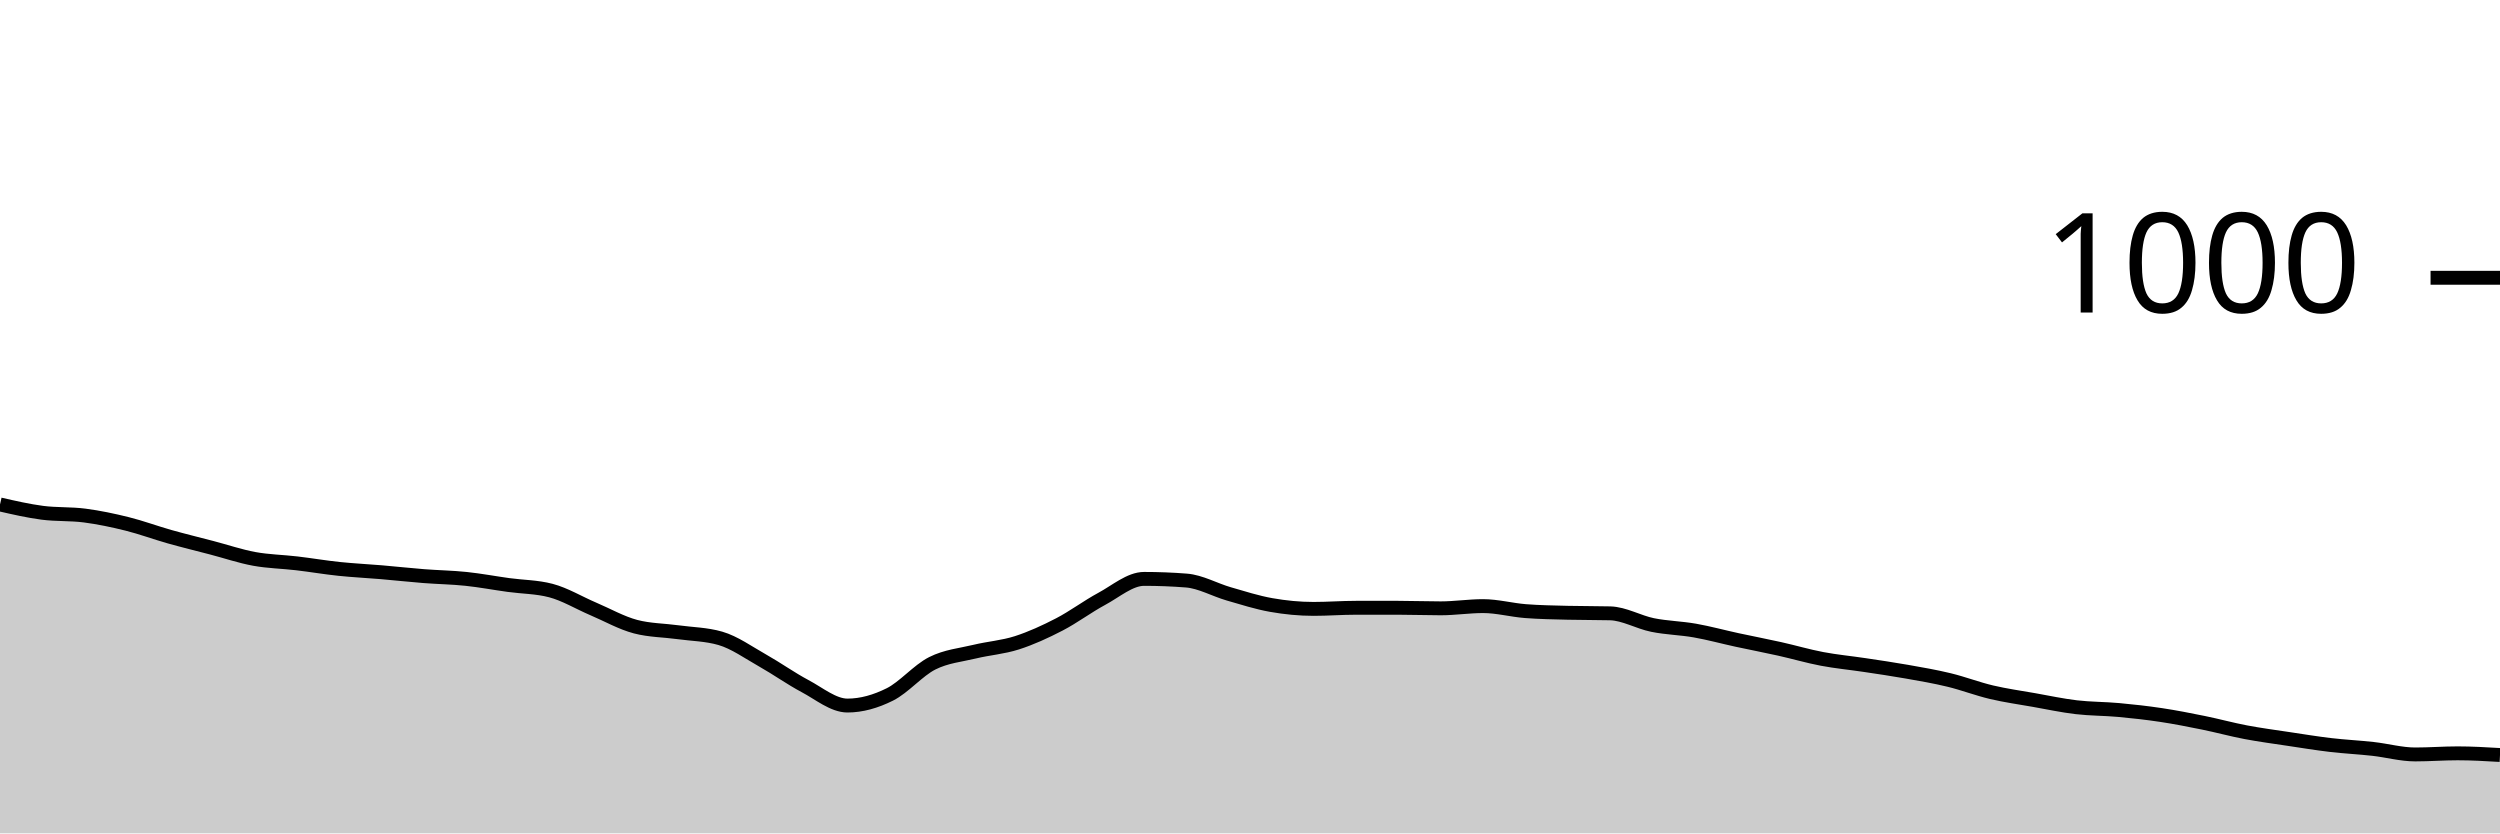
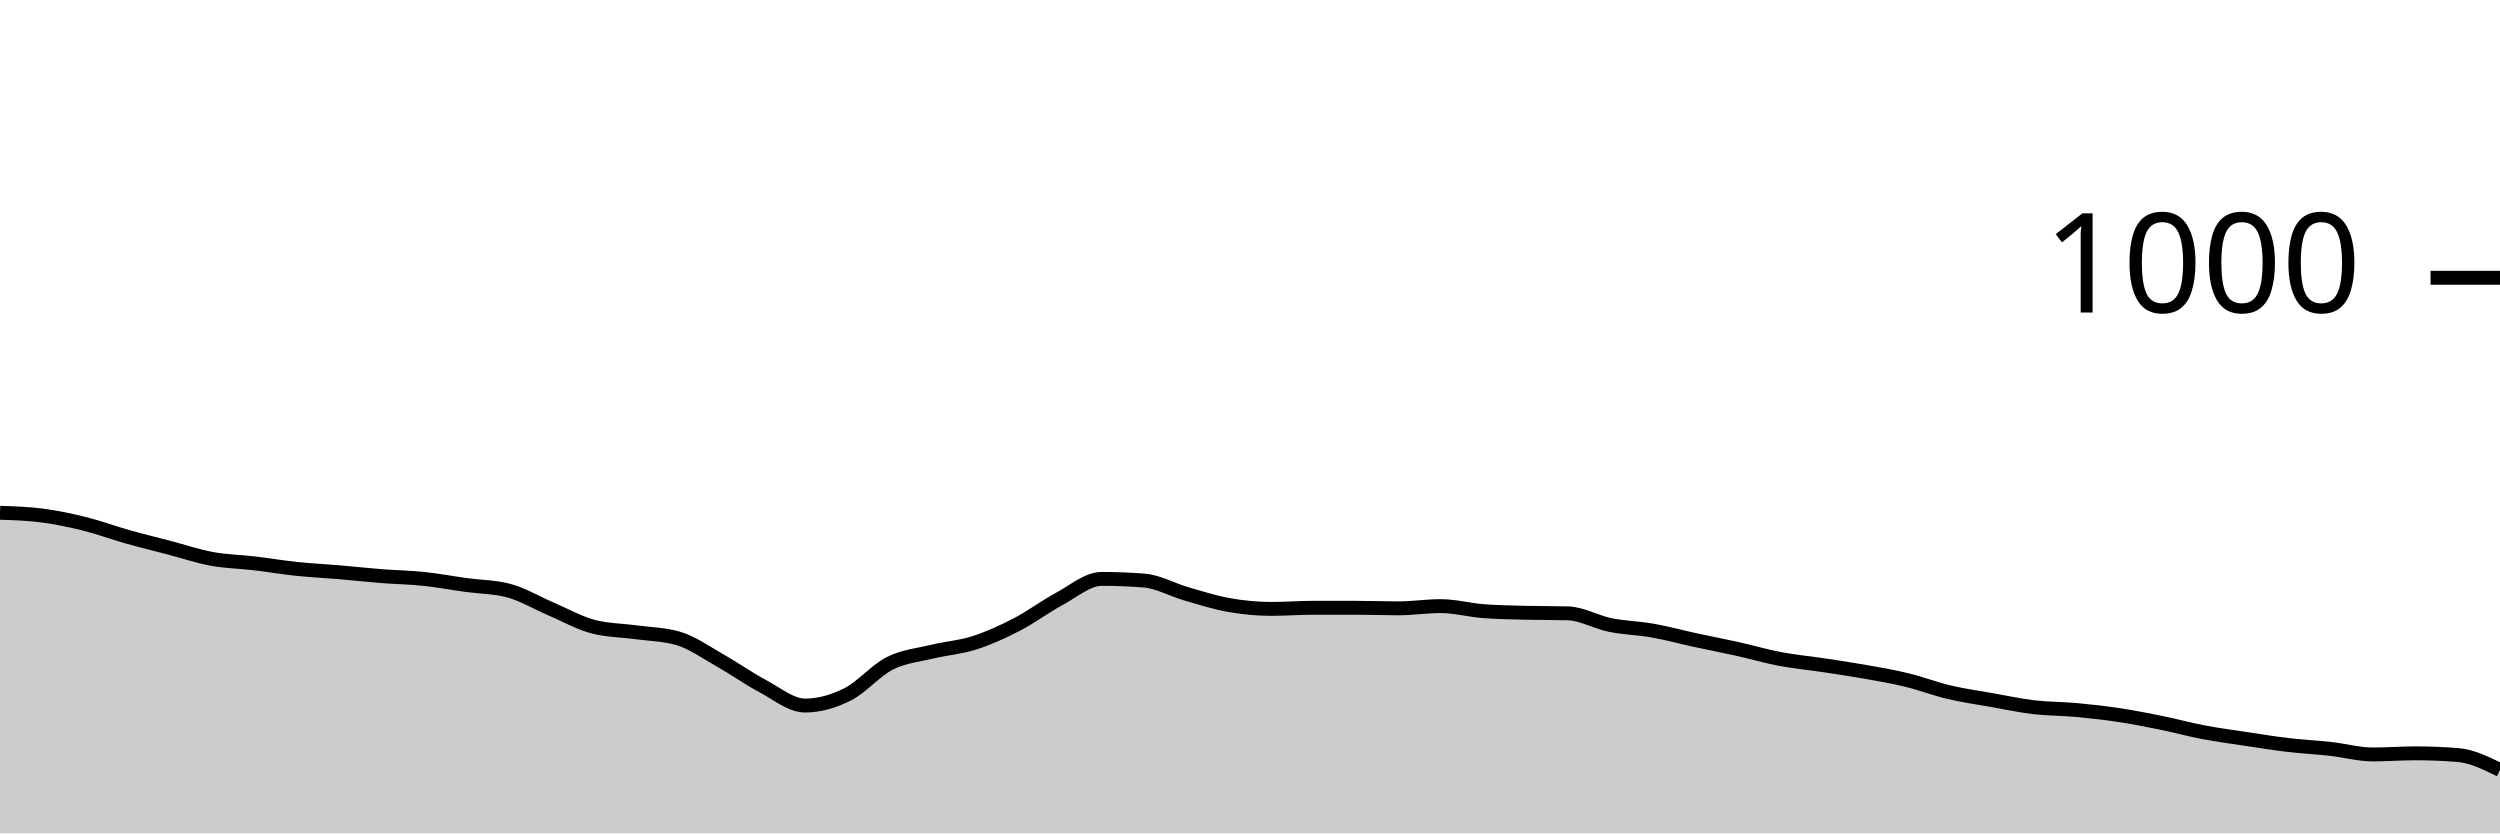
<svg xmlns="http://www.w3.org/2000/svg" viewBox="0 0 180 60">
  <g transform="translate(0,20)">
-     <path class="area" fill="rgba(0, 0, 0, 0.2)" d="M0,16.32C1.017,16.553,2.034,16.787,3.051,16.92C4.068,17.053,5.085,16.987,6.102,17.12C7.119,17.253,8.136,17.467,9.153,17.72C10.169,17.973,11.186,18.353,12.203,18.64C13.22,18.927,14.237,19.173,15.254,19.44C16.271,19.707,17.288,20.053,18.305,20.24C19.322,20.427,20.339,20.44,21.356,20.56C22.373,20.68,23.39,20.853,24.407,20.96C25.424,21.067,26.441,21.113,27.458,21.2C28.475,21.287,29.492,21.4,30.508,21.48C31.525,21.56,32.542,21.573,33.559,21.68C34.576,21.787,35.593,21.98,36.61,22.12C37.627,22.26,38.644,22.253,39.661,22.52C40.678,22.787,41.695,23.407,42.712,23.84C43.729,24.273,44.746,24.853,45.763,25.12C46.78,25.387,47.797,25.38,48.814,25.52C49.831,25.66,50.847,25.667,51.864,25.96C52.881,26.253,53.898,26.987,54.915,27.56C55.932,28.133,56.949,28.86,57.966,29.4C58.983,29.94,60,30.8,61.017,30.8C62.034,30.8,63.051,30.507,64.068,30C65.085,29.493,66.102,28.273,67.119,27.76C68.136,27.247,69.153,27.167,70.169,26.92C71.186,26.673,72.203,26.607,73.22,26.28C74.237,25.953,75.254,25.487,76.271,24.96C77.288,24.433,78.305,23.667,79.322,23.12C80.339,22.573,81.356,21.68,82.373,21.68C83.39,21.68,84.407,21.72,85.424,21.8C86.441,21.88,87.458,22.467,88.475,22.76C89.492,23.053,90.508,23.38,91.525,23.56C92.542,23.74,93.559,23.84,94.576,23.84C95.593,23.84,96.61,23.76,97.627,23.76C98.644,23.76,99.661,23.76,100.678,23.76C101.695,23.76,102.712,23.8,103.729,23.8C104.746,23.8,105.763,23.64,106.78,23.64C107.797,23.64,108.814,23.92,109.831,24C110.847,24.08,111.864,24.093,112.881,24.12C113.898,24.147,114.915,24.133,115.932,24.16C116.949,24.187,117.966,24.793,118.983,25C120,25.207,121.017,25.22,122.034,25.4C123.051,25.58,124.068,25.86,125.085,26.08C126.102,26.3,127.119,26.493,128.136,26.72C129.153,26.947,130.169,27.247,131.186,27.44C132.203,27.633,133.22,27.727,134.237,27.88C135.254,28.033,136.271,28.18,137.288,28.36C138.305,28.54,139.322,28.713,140.339,28.96C141.356,29.207,142.373,29.6,143.39,29.84C144.407,30.08,145.424,30.22,146.441,30.4C147.458,30.58,148.475,30.8,149.492,30.92C150.508,31.04,151.525,31.027,152.542,31.12C153.559,31.213,154.576,31.327,155.593,31.48C156.61,31.633,157.627,31.833,158.644,32.04C159.661,32.247,160.678,32.527,161.695,32.72C162.712,32.913,163.729,33.047,164.746,33.2C165.763,33.353,166.78,33.52,167.797,33.64C168.814,33.76,169.831,33.807,170.847,33.92C171.864,34.033,172.881,34.32,173.898,34.32C174.915,34.32,175.932,34.24,176.949,34.24C177.966,34.24,178.983,34.3,180,34.36L180,40C178.983,40,177.966,40,176.949,40C175.932,40,174.915,40,173.898,40C172.881,40,171.864,40,170.847,40C169.831,40,168.814,40,167.797,40C166.78,40,165.763,40,164.746,40C163.729,40,162.712,40,161.695,40C160.678,40,159.661,40,158.644,40C157.627,40,156.61,40,155.593,40C154.576,40,153.559,40,152.542,40C151.525,40,150.508,40,149.492,40C148.475,40,147.458,40,146.441,40C145.424,40,144.407,40,143.39,40C142.373,40,141.356,40,140.339,40C139.322,40,138.305,40,137.288,40C136.271,40,135.254,40,134.237,40C133.22,40,132.203,40,131.186,40C130.169,40,129.153,40,128.136,40C127.119,40,126.102,40,125.085,40C124.068,40,123.051,40,122.034,40C121.017,40,120,40,118.983,40C117.966,40,116.949,40,115.932,40C114.915,40,113.898,40,112.881,40C111.864,40,110.847,40,109.831,40C108.814,40,107.797,40,106.78,40C105.763,40,104.746,40,103.729,40C102.712,40,101.695,40,100.678,40C99.661,40,98.644,40,97.627,40C96.61,40,95.593,40,94.576,40C93.559,40,92.542,40,91.525,40C90.508,40,89.492,40,88.475,40C87.458,40,86.441,40,85.424,40C84.407,40,83.39,40,82.373,40C81.356,40,80.339,40,79.322,40C78.305,40,77.288,40,76.271,40C75.254,40,74.237,40,73.22,40C72.203,40,71.186,40,70.169,40C69.153,40,68.136,40,67.119,40C66.102,40,65.085,40,64.068,40C63.051,40,62.034,40,61.017,40C60,40,58.983,40,57.966,40C56.949,40,55.932,40,54.915,40C53.898,40,52.881,40,51.864,40C50.847,40,49.831,40,48.814,40C47.797,40,46.78,40,45.763,40C44.746,40,43.729,40,42.712,40C41.695,40,40.678,40,39.661,40C38.644,40,37.627,40,36.61,40C35.593,40,34.576,40,33.559,40C32.542,40,31.525,40,30.508,40C29.492,40,28.475,40,27.458,40C26.441,40,25.424,40,24.407,40C23.39,40,22.373,40,21.356,40C20.339,40,19.322,40,18.305,40C17.288,40,16.271,40,15.254,40C14.237,40,13.22,40,12.203,40C11.186,40,10.169,40,9.153,40C8.136,40,7.119,40,6.102,40C5.085,40,4.068,40,3.051,40C2.034,40,1.017,40,0,40Z" />
-     <path class="line" stroke="black" fill="none" d="M0,16.32C1.017,16.553,2.034,16.787,3.051,16.92C4.068,17.053,5.085,16.987,6.102,17.12C7.119,17.253,8.136,17.467,9.153,17.72C10.169,17.973,11.186,18.353,12.203,18.64C13.22,18.927,14.237,19.173,15.254,19.44C16.271,19.707,17.288,20.053,18.305,20.24C19.322,20.427,20.339,20.44,21.356,20.56C22.373,20.68,23.39,20.853,24.407,20.96C25.424,21.067,26.441,21.113,27.458,21.2C28.475,21.287,29.492,21.4,30.508,21.48C31.525,21.56,32.542,21.573,33.559,21.68C34.576,21.787,35.593,21.98,36.61,22.12C37.627,22.26,38.644,22.253,39.661,22.52C40.678,22.787,41.695,23.407,42.712,23.84C43.729,24.273,44.746,24.853,45.763,25.12C46.78,25.387,47.797,25.38,48.814,25.52C49.831,25.66,50.847,25.667,51.864,25.96C52.881,26.253,53.898,26.987,54.915,27.56C55.932,28.133,56.949,28.86,57.966,29.4C58.983,29.94,60,30.8,61.017,30.8C62.034,30.8,63.051,30.507,64.068,30C65.085,29.493,66.102,28.273,67.119,27.76C68.136,27.247,69.153,27.167,70.169,26.92C71.186,26.673,72.203,26.607,73.22,26.28C74.237,25.953,75.254,25.487,76.271,24.96C77.288,24.433,78.305,23.667,79.322,23.12C80.339,22.573,81.356,21.68,82.373,21.68C83.39,21.68,84.407,21.72,85.424,21.8C86.441,21.88,87.458,22.467,88.475,22.76C89.492,23.053,90.508,23.38,91.525,23.56C92.542,23.74,93.559,23.84,94.576,23.84C95.593,23.84,96.61,23.76,97.627,23.76C98.644,23.76,99.661,23.76,100.678,23.76C101.695,23.76,102.712,23.8,103.729,23.8C104.746,23.8,105.763,23.64,106.78,23.64C107.797,23.64,108.814,23.92,109.831,24C110.847,24.08,111.864,24.093,112.881,24.12C113.898,24.147,114.915,24.133,115.932,24.16C116.949,24.187,117.966,24.793,118.983,25C120,25.207,121.017,25.22,122.034,25.4C123.051,25.58,124.068,25.86,125.085,26.08C126.102,26.3,127.119,26.493,128.136,26.72C129.153,26.947,130.169,27.247,131.186,27.44C132.203,27.633,133.22,27.727,134.237,27.88C135.254,28.033,136.271,28.18,137.288,28.36C138.305,28.54,139.322,28.713,140.339,28.96C141.356,29.207,142.373,29.6,143.39,29.84C144.407,30.08,145.424,30.22,146.441,30.4C147.458,30.58,148.475,30.8,149.492,30.92C150.508,31.04,151.525,31.027,152.542,31.12C153.559,31.213,154.576,31.327,155.593,31.48C156.61,31.633,157.627,31.833,158.644,32.04C159.661,32.247,160.678,32.527,161.695,32.72C162.712,32.913,163.729,33.047,164.746,33.2C165.763,33.353,166.78,33.52,167.797,33.64C168.814,33.76,169.831,33.807,170.847,33.92C171.864,34.033,172.881,34.32,173.898,34.32C174.915,34.32,175.932,34.24,176.949,34.24C177.966,34.24,178.983,34.3,180,34.36" />
+     <path class="area" fill="rgba(0, 0, 0, 0.2)" d="M0,16.92C1.017,16.953,2.034,16.987,3.051,17.12C4.068,17.253,5.085,17.467,6.102,17.72C7.119,17.973,8.136,18.353,9.153,18.64C10.169,18.927,11.186,19.173,12.203,19.44C13.22,19.707,14.237,20.053,15.254,20.24C16.271,20.427,17.288,20.44,18.305,20.56C19.322,20.68,20.339,20.853,21.356,20.96C22.373,21.067,23.39,21.113,24.407,21.2C25.424,21.287,26.441,21.4,27.458,21.48C28.475,21.56,29.492,21.573,30.508,21.68C31.525,21.787,32.542,21.98,33.559,22.12C34.576,22.26,35.593,22.253,36.61,22.52C37.627,22.787,38.644,23.407,39.661,23.84C40.678,24.273,41.695,24.853,42.712,25.12C43.729,25.387,44.746,25.38,45.763,25.52C46.78,25.66,47.797,25.667,48.814,25.96C49.831,26.253,50.847,26.987,51.864,27.56C52.881,28.133,53.898,28.86,54.915,29.4C55.932,29.94,56.949,30.8,57.966,30.8C58.983,30.8,60,30.507,61.017,30C62.034,29.493,63.051,28.273,64.068,27.76C65.085,27.247,66.102,27.167,67.119,26.92C68.136,26.673,69.153,26.607,70.169,26.28C71.186,25.953,72.203,25.487,73.22,24.96C74.237,24.433,75.254,23.667,76.271,23.12C77.288,22.573,78.305,21.68,79.322,21.68C80.339,21.68,81.356,21.72,82.373,21.8C83.39,21.88,84.407,22.467,85.424,22.76C86.441,23.053,87.458,23.38,88.475,23.56C89.492,23.74,90.508,23.84,91.525,23.84C92.542,23.84,93.559,23.76,94.576,23.76C95.593,23.76,96.61,23.76,97.627,23.76C98.644,23.76,99.661,23.8,100.678,23.8C101.695,23.8,102.712,23.64,103.729,23.64C104.746,23.64,105.763,23.92,106.78,24C107.797,24.08,108.814,24.093,109.831,24.12C110.847,24.147,111.864,24.133,112.881,24.16C113.898,24.187,114.915,24.793,115.932,25C116.949,25.207,117.966,25.22,118.983,25.4C120,25.58,121.017,25.86,122.034,26.08C123.051,26.3,124.068,26.493,125.085,26.72C126.102,26.947,127.119,27.247,128.136,27.44C129.153,27.633,130.169,27.727,131.186,27.88C132.203,28.033,133.22,28.18,134.237,28.36C135.254,28.54,136.271,28.713,137.288,28.96C138.305,29.207,139.322,29.6,140.339,29.84C141.356,30.08,142.373,30.22,143.39,30.4C144.407,30.58,145.424,30.8,146.441,30.92C147.458,31.04,148.475,31.027,149.492,31.12C150.508,31.213,151.525,31.327,152.542,31.48C153.559,31.633,154.576,31.833,155.593,32.04C156.61,32.247,157.627,32.527,158.644,32.72C159.661,32.913,160.678,33.047,161.695,33.2C162.712,33.353,163.729,33.52,164.746,33.64C165.763,33.76,166.78,33.807,167.797,33.92C168.814,34.033,169.831,34.32,170.847,34.32C171.864,34.32,172.881,34.24,173.898,34.24C174.915,34.24,175.932,34.28,176.949,34.36C177.966,34.44,178.983,34.94,180,35.44L180,40C178.983,40,177.966,40,176.949,40C175.932,40,174.915,40,173.898,40C172.881,40,171.864,40,170.847,40C169.831,40,168.814,40,167.797,40C166.78,40,165.763,40,164.746,40C163.729,40,162.712,40,161.695,40C160.678,40,159.661,40,158.644,40C157.627,40,156.61,40,155.593,40C154.576,40,153.559,40,152.542,40C151.525,40,150.508,40,149.492,40C148.475,40,147.458,40,146.441,40C145.424,40,144.407,40,143.39,40C142.373,40,141.356,40,140.339,40C139.322,40,138.305,40,137.288,40C136.271,40,135.254,40,134.237,40C133.22,40,132.203,40,131.186,40C130.169,40,129.153,40,128.136,40C127.119,40,126.102,40,125.085,40C124.068,40,123.051,40,122.034,40C121.017,40,120,40,118.983,40C117.966,40,116.949,40,115.932,40C114.915,40,113.898,40,112.881,40C111.864,40,110.847,40,109.831,40C108.814,40,107.797,40,106.78,40C105.763,40,104.746,40,103.729,40C102.712,40,101.695,40,100.678,40C99.661,40,98.644,40,97.627,40C96.61,40,95.593,40,94.576,40C93.559,40,92.542,40,91.525,40C90.508,40,89.492,40,88.475,40C87.458,40,86.441,40,85.424,40C84.407,40,83.39,40,82.373,40C81.356,40,80.339,40,79.322,40C78.305,40,77.288,40,76.271,40C75.254,40,74.237,40,73.22,40C72.203,40,71.186,40,70.169,40C69.153,40,68.136,40,67.119,40C66.102,40,65.085,40,64.068,40C63.051,40,62.034,40,61.017,40C60,40,58.983,40,57.966,40C56.949,40,55.932,40,54.915,40C53.898,40,52.881,40,51.864,40C50.847,40,49.831,40,48.814,40C47.797,40,46.78,40,45.763,40C44.746,40,43.729,40,42.712,40C41.695,40,40.678,40,39.661,40C38.644,40,37.627,40,36.61,40C35.593,40,34.576,40,33.559,40C32.542,40,31.525,40,30.508,40C29.492,40,28.475,40,27.458,40C26.441,40,25.424,40,24.407,40C23.39,40,22.373,40,21.356,40C20.339,40,19.322,40,18.305,40C17.288,40,16.271,40,15.254,40C14.237,40,13.22,40,12.203,40C11.186,40,10.169,40,9.153,40C8.136,40,7.119,40,6.102,40C5.085,40,4.068,40,3.051,40C2.034,40,1.017,40,0,40Z" />
+     <path class="line" stroke="black" fill="none" d="M0,16.92C1.017,16.953,2.034,16.987,3.051,17.12C4.068,17.253,5.085,17.467,6.102,17.72C7.119,17.973,8.136,18.353,9.153,18.64C10.169,18.927,11.186,19.173,12.203,19.44C13.22,19.707,14.237,20.053,15.254,20.24C16.271,20.427,17.288,20.44,18.305,20.56C19.322,20.68,20.339,20.853,21.356,20.96C22.373,21.067,23.39,21.113,24.407,21.2C25.424,21.287,26.441,21.4,27.458,21.48C28.475,21.56,29.492,21.573,30.508,21.68C31.525,21.787,32.542,21.98,33.559,22.12C34.576,22.26,35.593,22.253,36.61,22.52C37.627,22.787,38.644,23.407,39.661,23.84C40.678,24.273,41.695,24.853,42.712,25.12C43.729,25.387,44.746,25.38,45.763,25.52C46.78,25.66,47.797,25.667,48.814,25.96C49.831,26.253,50.847,26.987,51.864,27.56C52.881,28.133,53.898,28.86,54.915,29.4C55.932,29.94,56.949,30.8,57.966,30.8C58.983,30.8,60,30.507,61.017,30C62.034,29.493,63.051,28.273,64.068,27.76C65.085,27.247,66.102,27.167,67.119,26.92C68.136,26.673,69.153,26.607,70.169,26.28C71.186,25.953,72.203,25.487,73.22,24.96C74.237,24.433,75.254,23.667,76.271,23.12C77.288,22.573,78.305,21.68,79.322,21.68C80.339,21.68,81.356,21.72,82.373,21.8C83.39,21.88,84.407,22.467,85.424,22.76C86.441,23.053,87.458,23.38,88.475,23.56C89.492,23.74,90.508,23.84,91.525,23.84C92.542,23.84,93.559,23.76,94.576,23.76C95.593,23.76,96.61,23.76,97.627,23.76C98.644,23.76,99.661,23.8,100.678,23.8C101.695,23.8,102.712,23.64,103.729,23.64C104.746,23.64,105.763,23.92,106.78,24C107.797,24.08,108.814,24.093,109.831,24.12C110.847,24.147,111.864,24.133,112.881,24.16C113.898,24.187,114.915,24.793,115.932,25C116.949,25.207,117.966,25.22,118.983,25.4C120,25.58,121.017,25.86,122.034,26.08C123.051,26.3,124.068,26.493,125.085,26.72C126.102,26.947,127.119,27.247,128.136,27.44C129.153,27.633,130.169,27.727,131.186,27.88C132.203,28.033,133.22,28.18,134.237,28.36C135.254,28.54,136.271,28.713,137.288,28.96C138.305,29.207,139.322,29.6,140.339,29.84C141.356,30.08,142.373,30.22,143.39,30.4C144.407,30.58,145.424,30.8,146.441,30.92C147.458,31.04,148.475,31.027,149.492,31.12C150.508,31.213,151.525,31.327,152.542,31.48C153.559,31.633,154.576,31.833,155.593,32.04C156.61,32.247,157.627,32.527,158.644,32.72C159.661,32.913,160.678,33.047,161.695,33.2C162.712,33.353,163.729,33.52,164.746,33.64C165.763,33.76,166.78,33.807,167.797,33.92C168.814,34.033,169.831,34.32,170.847,34.32C171.864,34.32,172.881,34.24,173.898,34.24C174.915,34.24,175.932,34.28,176.949,34.36C177.966,34.44,178.983,34.94,180,35.44" />
    <path class="axis-ceiling" stroke-width="1" stroke="black" fill="none" d="M175,0L180,0" />
    <text class="axis-ceiling-label" font-family="sans-serif" text-anchor="end" font-size="10px" x="170" y="2.5">1000</text>
  </g>
</svg>
